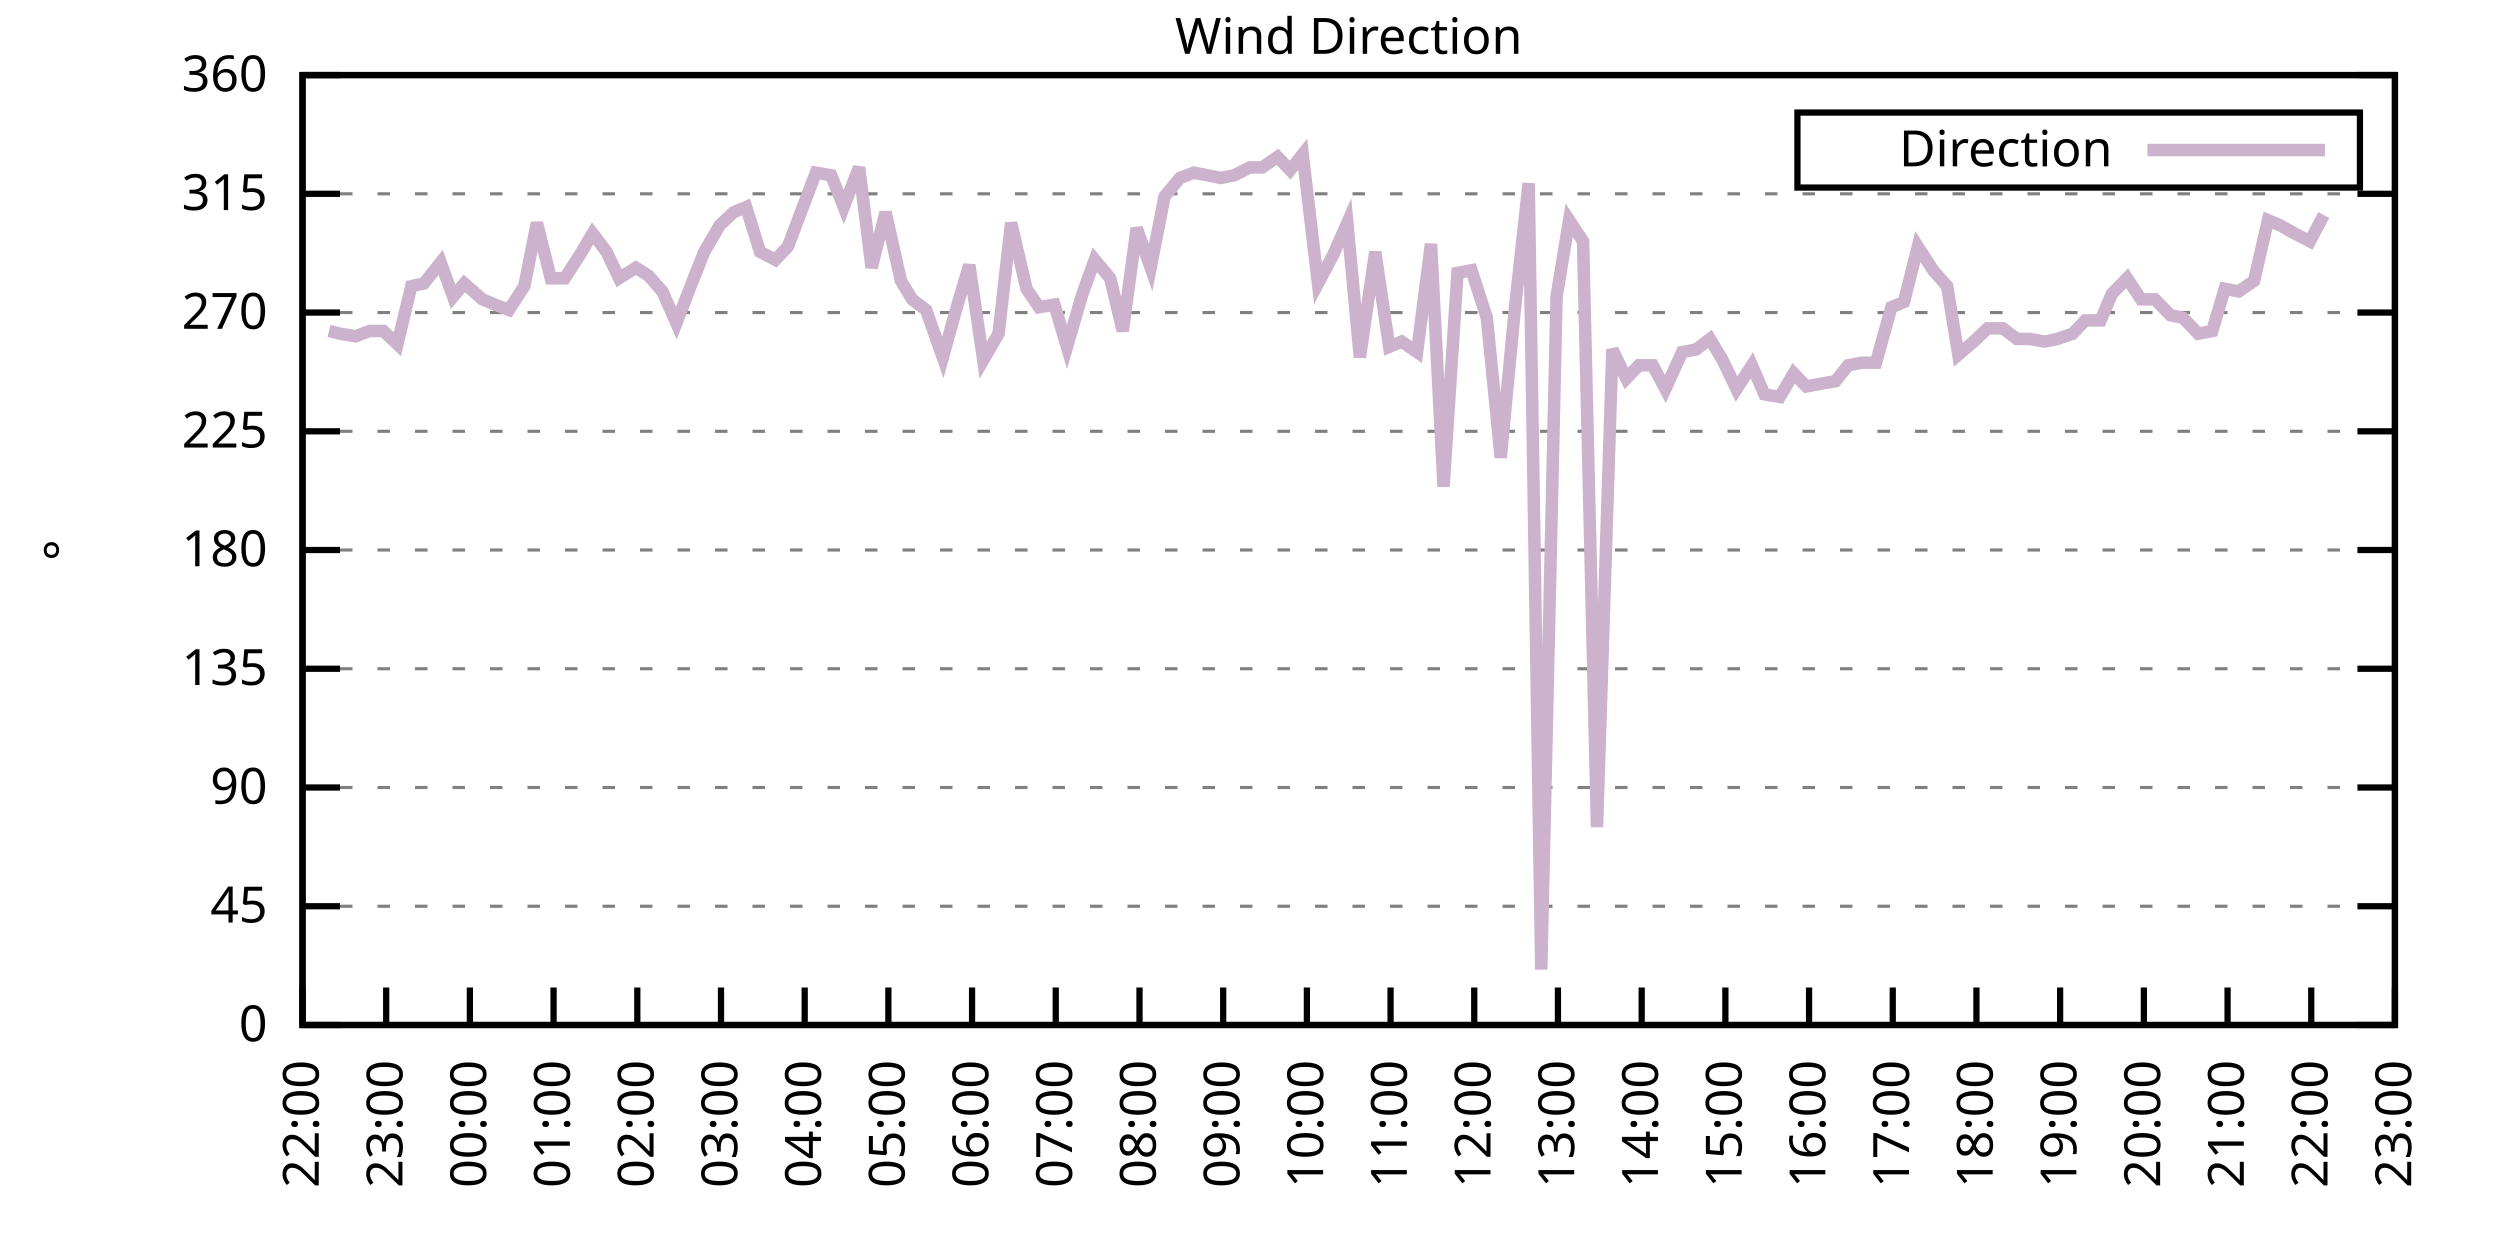
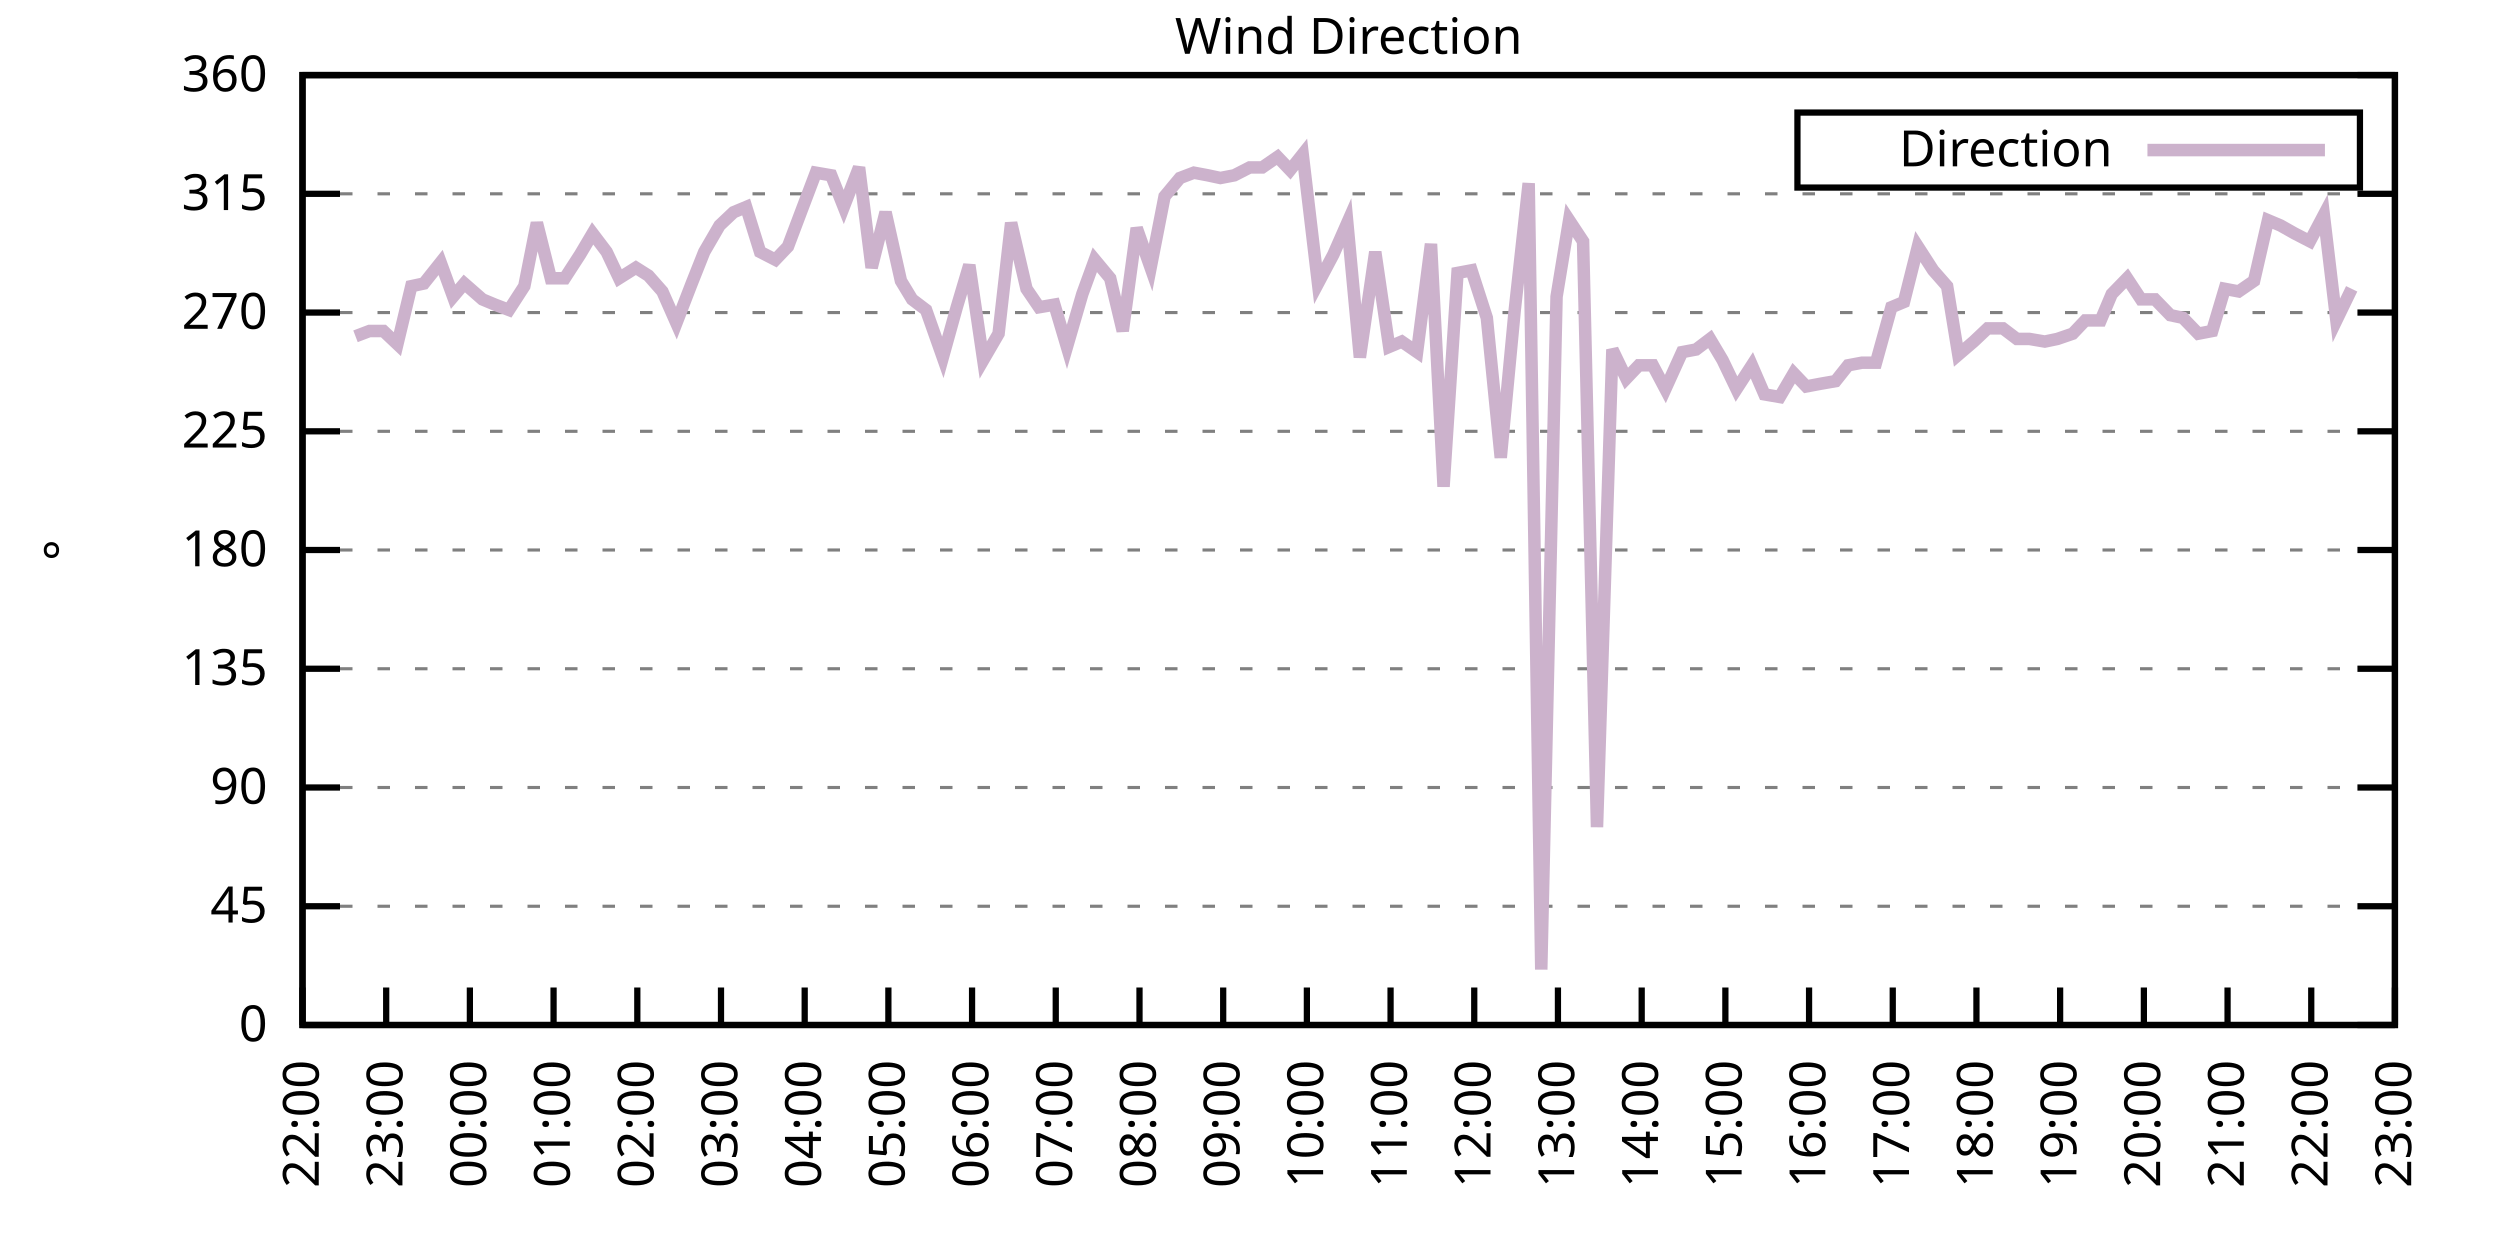
<svg xmlns="http://www.w3.org/2000/svg" xmlns:xlink="http://www.w3.org/1999/xlink" width="400" height="200" viewBox="0 0 400 200">
  <g id="gnuplot_canvas">
    <rect x="0" y="0" width="400" height="200" fill="none" />
    <defs>
      <circle id="gpDot" r="0.5" stroke-width="0.5" stroke="currentColor" />
      <path id="gpPt0" stroke-width="0.333" stroke="currentColor" d="M-1,0 h2 M0,-1 v2" />
      <path id="gpPt1" stroke-width="0.333" stroke="currentColor" d="M-1,-1 L1,1 M1,-1 L-1,1" />
      <path id="gpPt2" stroke-width="0.333" stroke="currentColor" d="M-1,0 L1,0 M0,-1 L0,1 M-1,-1 L1,1 M-1,1 L1,-1" />
      <rect id="gpPt3" stroke-width="0.333" stroke="currentColor" x="-1" y="-1" width="2" height="2" />
      <rect id="gpPt4" stroke-width="0.333" stroke="currentColor" fill="currentColor" x="-1" y="-1" width="2" height="2" />
      <circle id="gpPt5" stroke-width="0.333" stroke="currentColor" cx="0" cy="0" r="1" />
      <use xlink:href="#gpPt5" id="gpPt6" fill="currentColor" stroke="none" />
      <path id="gpPt7" stroke-width="0.333" stroke="currentColor" d="M0,-1.33 L-1.33,0.67 L1.33,0.67 z" />
      <use xlink:href="#gpPt7" id="gpPt8" fill="currentColor" stroke="none" />
      <use xlink:href="#gpPt7" id="gpPt9" stroke="currentColor" transform="rotate(180)" />
      <use xlink:href="#gpPt9" id="gpPt10" fill="currentColor" stroke="none" />
      <use xlink:href="#gpPt3" id="gpPt11" stroke="currentColor" transform="rotate(45)" />
      <use xlink:href="#gpPt11" id="gpPt12" fill="currentColor" stroke="none" />
      <path id="gpPt13" stroke-width="0.333" stroke="currentColor" d="M0,1.330 L1.265,0.411 L0.782,-1.067 L-0.782,-1.076 L-1.265,0.411 z" />
      <use xlink:href="#gpPt13" id="gpPt14" fill="currentColor" stroke="none" />
      <filter id="textbox" filterUnits="objectBoundingBox" x="0" y="0" height="1" width="1">
        <feFlood flood-color="white" flood-opacity="1" result="bgnd" />
        <feComposite in="SourceGraphic" in2="bgnd" operator="atop" />
      </filter>
      <filter id="greybox" filterUnits="objectBoundingBox" x="0" y="0" height="1" width="1">
        <feFlood flood-color="lightgrey" flood-opacity="1" result="grey" />
        <feComposite in="SourceGraphic" in2="grey" operator="atop" />
      </filter>
    </defs>
    <g fill="none" color="white" stroke="currentColor" stroke-width="1.00" stroke-linecap="butt" stroke-linejoin="miter">
</g>
    <g fill="none" color="black" stroke="currentColor" stroke-width="1.00" stroke-linecap="butt" stroke-linejoin="miter">
      <g stroke="none" shape-rendering="crispEdges">
        <polygon fill="rgb(255, 255, 255)" points="48.40,164.00 383.18,164.00 383.18,12.02 48.40,12.02 " />
      </g>
    </g>
    <g fill="none" color="black" stroke="currentColor" stroke-width="1.00" stroke-linecap="butt" stroke-linejoin="miter">
</g>
    <g fill="none" color="black" stroke="black" stroke-width="0.50" stroke-linecap="butt" stroke-linejoin="miter">
</g>
    <g fill="none" color="gray" stroke="currentColor" stroke-width="0.50" stroke-linecap="butt" stroke-linejoin="miter">
      <path stroke="gray" stroke-dasharray="2,4" class="gridline" d="M48.40,164.00 L383.19,164.00  " />
    </g>
    <g fill="none" color="gray" stroke="gray" stroke-width="1.00" stroke-linecap="butt" stroke-linejoin="miter">
</g>
    <g fill="none" color="black" stroke="currentColor" stroke-width="1.00" stroke-linecap="butt" stroke-linejoin="miter">
      <path stroke="black" d="M48.40,164.00 L54.40,164.00 M383.19,164.00 L377.19,164.00  " />
      <g transform="translate(42.80,166.60)" stroke="none" fill="black" font-family="Sans" font-size="8.00" text-anchor="end">
        <text>
          <tspan font-family="Sans"> 0</tspan>
        </text>
      </g>
    </g>
    <g fill="none" color="black" stroke="currentColor" stroke-width="1.00" stroke-linecap="butt" stroke-linejoin="miter">
</g>
    <g fill="none" color="black" stroke="black" stroke-width="0.50" stroke-linecap="butt" stroke-linejoin="miter">
</g>
    <g fill="none" color="gray" stroke="currentColor" stroke-width="0.50" stroke-linecap="butt" stroke-linejoin="miter">
      <path stroke="gray" stroke-dasharray="2,4" class="gridline" d="M48.40,145.00 L383.19,145.00  " />
    </g>
    <g fill="none" color="gray" stroke="gray" stroke-width="1.00" stroke-linecap="butt" stroke-linejoin="miter">
</g>
    <g fill="none" color="black" stroke="currentColor" stroke-width="1.00" stroke-linecap="butt" stroke-linejoin="miter">
      <path stroke="black" d="M48.40,145.00 L54.40,145.00 M383.19,145.00 L377.19,145.00  " />
      <g transform="translate(42.80,147.60)" stroke="none" fill="black" font-family="Sans" font-size="8.00" text-anchor="end">
        <text>
          <tspan font-family="Sans"> 45</tspan>
        </text>
      </g>
    </g>
    <g fill="none" color="black" stroke="currentColor" stroke-width="1.00" stroke-linecap="butt" stroke-linejoin="miter">
</g>
    <g fill="none" color="black" stroke="black" stroke-width="0.50" stroke-linecap="butt" stroke-linejoin="miter">
</g>
    <g fill="none" color="gray" stroke="currentColor" stroke-width="0.50" stroke-linecap="butt" stroke-linejoin="miter">
      <path stroke="gray" stroke-dasharray="2,4" class="gridline" d="M48.40,126.00 L383.19,126.00  " />
    </g>
    <g fill="none" color="gray" stroke="gray" stroke-width="1.00" stroke-linecap="butt" stroke-linejoin="miter">
</g>
    <g fill="none" color="black" stroke="currentColor" stroke-width="1.00" stroke-linecap="butt" stroke-linejoin="miter">
      <path stroke="black" d="M48.40,126.00 L54.40,126.00 M383.19,126.00 L377.19,126.00  " />
      <g transform="translate(42.80,128.60)" stroke="none" fill="black" font-family="Sans" font-size="8.00" text-anchor="end">
        <text>
          <tspan font-family="Sans"> 90</tspan>
        </text>
      </g>
    </g>
    <g fill="none" color="black" stroke="currentColor" stroke-width="1.00" stroke-linecap="butt" stroke-linejoin="miter">
</g>
    <g fill="none" color="black" stroke="black" stroke-width="0.50" stroke-linecap="butt" stroke-linejoin="miter">
</g>
    <g fill="none" color="gray" stroke="currentColor" stroke-width="0.50" stroke-linecap="butt" stroke-linejoin="miter">
      <path stroke="gray" stroke-dasharray="2,4" class="gridline" d="M48.40,107.00 L383.19,107.00  " />
    </g>
    <g fill="none" color="gray" stroke="gray" stroke-width="1.00" stroke-linecap="butt" stroke-linejoin="miter">
</g>
    <g fill="none" color="black" stroke="currentColor" stroke-width="1.00" stroke-linecap="butt" stroke-linejoin="miter">
      <path stroke="black" d="M48.40,107.00 L54.40,107.00 M383.19,107.00 L377.19,107.00  " />
      <g transform="translate(42.80,109.60)" stroke="none" fill="black" font-family="Sans" font-size="8.00" text-anchor="end">
        <text>
          <tspan font-family="Sans"> 135</tspan>
        </text>
      </g>
    </g>
    <g fill="none" color="black" stroke="currentColor" stroke-width="1.00" stroke-linecap="butt" stroke-linejoin="miter">
</g>
    <g fill="none" color="black" stroke="black" stroke-width="0.50" stroke-linecap="butt" stroke-linejoin="miter">
</g>
    <g fill="none" color="gray" stroke="currentColor" stroke-width="0.50" stroke-linecap="butt" stroke-linejoin="miter">
      <path stroke="gray" stroke-dasharray="2,4" class="gridline" d="M48.40,88.00 L383.19,88.00  " />
    </g>
    <g fill="none" color="gray" stroke="gray" stroke-width="1.00" stroke-linecap="butt" stroke-linejoin="miter">
</g>
    <g fill="none" color="black" stroke="currentColor" stroke-width="1.00" stroke-linecap="butt" stroke-linejoin="miter">
      <path stroke="black" d="M48.40,88.00 L54.40,88.00 M383.19,88.00 L377.19,88.00  " />
      <g transform="translate(42.80,90.60)" stroke="none" fill="black" font-family="Sans" font-size="8.00" text-anchor="end">
        <text>
          <tspan font-family="Sans"> 180</tspan>
        </text>
      </g>
    </g>
    <g fill="none" color="black" stroke="currentColor" stroke-width="1.00" stroke-linecap="butt" stroke-linejoin="miter">
</g>
    <g fill="none" color="black" stroke="black" stroke-width="0.50" stroke-linecap="butt" stroke-linejoin="miter">
</g>
    <g fill="none" color="gray" stroke="currentColor" stroke-width="0.50" stroke-linecap="butt" stroke-linejoin="miter">
      <path stroke="gray" stroke-dasharray="2,4" class="gridline" d="M48.40,69.01 L383.19,69.01  " />
    </g>
    <g fill="none" color="gray" stroke="gray" stroke-width="1.00" stroke-linecap="butt" stroke-linejoin="miter">
</g>
    <g fill="none" color="black" stroke="currentColor" stroke-width="1.00" stroke-linecap="butt" stroke-linejoin="miter">
      <path stroke="black" d="M48.40,69.01 L54.40,69.01 M383.19,69.01 L377.19,69.01  " />
      <g transform="translate(42.80,71.61)" stroke="none" fill="black" font-family="Sans" font-size="8.00" text-anchor="end">
        <text>
          <tspan font-family="Sans"> 225</tspan>
        </text>
      </g>
    </g>
    <g fill="none" color="black" stroke="currentColor" stroke-width="1.00" stroke-linecap="butt" stroke-linejoin="miter">
</g>
    <g fill="none" color="black" stroke="black" stroke-width="0.50" stroke-linecap="butt" stroke-linejoin="miter">
</g>
    <g fill="none" color="gray" stroke="currentColor" stroke-width="0.50" stroke-linecap="butt" stroke-linejoin="miter">
      <path stroke="gray" stroke-dasharray="2,4" class="gridline" d="M48.40,50.01 L383.19,50.01  " />
    </g>
    <g fill="none" color="gray" stroke="gray" stroke-width="1.00" stroke-linecap="butt" stroke-linejoin="miter">
</g>
    <g fill="none" color="black" stroke="currentColor" stroke-width="1.00" stroke-linecap="butt" stroke-linejoin="miter">
      <path stroke="black" d="M48.40,50.01 L54.40,50.01 M383.19,50.01 L377.19,50.01  " />
      <g transform="translate(42.80,52.61)" stroke="none" fill="black" font-family="Sans" font-size="8.00" text-anchor="end">
        <text>
          <tspan font-family="Sans"> 270</tspan>
        </text>
      </g>
    </g>
    <g fill="none" color="black" stroke="currentColor" stroke-width="1.00" stroke-linecap="butt" stroke-linejoin="miter">
</g>
    <g fill="none" color="black" stroke="black" stroke-width="0.50" stroke-linecap="butt" stroke-linejoin="miter">
</g>
    <g fill="none" color="gray" stroke="currentColor" stroke-width="0.50" stroke-linecap="butt" stroke-linejoin="miter">
      <path stroke="gray" stroke-dasharray="2,4" class="gridline" d="M48.40,31.01 L383.19,31.01  " />
    </g>
    <g fill="none" color="gray" stroke="gray" stroke-width="1.00" stroke-linecap="butt" stroke-linejoin="miter">
</g>
    <g fill="none" color="black" stroke="currentColor" stroke-width="1.00" stroke-linecap="butt" stroke-linejoin="miter">
      <path stroke="black" d="M48.40,31.01 L54.40,31.01 M383.19,31.01 L377.19,31.01  " />
      <g transform="translate(42.80,33.61)" stroke="none" fill="black" font-family="Sans" font-size="8.00" text-anchor="end">
        <text>
          <tspan font-family="Sans"> 315</tspan>
        </text>
      </g>
    </g>
    <g fill="none" color="black" stroke="currentColor" stroke-width="1.00" stroke-linecap="butt" stroke-linejoin="miter">
</g>
    <g fill="none" color="black" stroke="black" stroke-width="0.50" stroke-linecap="butt" stroke-linejoin="miter">
</g>
    <g fill="none" color="gray" stroke="currentColor" stroke-width="0.50" stroke-linecap="butt" stroke-linejoin="miter">
      <path stroke="gray" stroke-dasharray="2,4" class="gridline" d="M48.40,12.01 L383.19,12.01  " />
    </g>
    <g fill="none" color="gray" stroke="gray" stroke-width="1.00" stroke-linecap="butt" stroke-linejoin="miter">
</g>
    <g fill="none" color="black" stroke="currentColor" stroke-width="1.00" stroke-linecap="butt" stroke-linejoin="miter">
      <path stroke="black" d="M48.40,12.01 L54.40,12.01 M383.19,12.01 L377.19,12.01  " />
      <g transform="translate(42.80,14.61)" stroke="none" fill="black" font-family="Sans" font-size="8.00" text-anchor="end">
        <text>
          <tspan font-family="Sans"> 360</tspan>
        </text>
      </g>
    </g>
    <g fill="none" color="black" stroke="currentColor" stroke-width="1.00" stroke-linecap="butt" stroke-linejoin="miter">
      <path stroke="black" d="M48.40,164.00 L48.40,158.00  " />
      <g transform="translate(51.00,169.60) rotate(270.00)" stroke="none" fill="black" font-family="Sans" font-size="8.00" text-anchor="end">
        <text>
          <tspan font-family="Sans">22:00</tspan>
        </text>
      </g>
    </g>
    <g fill="none" color="black" stroke="currentColor" stroke-width="1.00" stroke-linecap="butt" stroke-linejoin="miter">
      <path stroke="black" d="M61.79,164.00 L61.79,158.00  " />
      <g transform="translate(64.39,169.60) rotate(270.00)" stroke="none" fill="black" font-family="Sans" font-size="8.00" text-anchor="end">
        <text>
          <tspan font-family="Sans">23:00</tspan>
        </text>
      </g>
    </g>
    <g fill="none" color="black" stroke="currentColor" stroke-width="1.00" stroke-linecap="butt" stroke-linejoin="miter">
      <path stroke="black" d="M75.18,164.00 L75.18,158.00  " />
      <g transform="translate(77.78,169.60) rotate(270.00)" stroke="none" fill="black" font-family="Sans" font-size="8.00" text-anchor="end">
        <text>
          <tspan font-family="Sans">00:00</tspan>
        </text>
      </g>
    </g>
    <g fill="none" color="black" stroke="currentColor" stroke-width="1.00" stroke-linecap="butt" stroke-linejoin="miter">
      <path stroke="black" d="M88.57,164.00 L88.57,158.00  " />
      <g transform="translate(91.17,169.60) rotate(270.00)" stroke="none" fill="black" font-family="Sans" font-size="8.00" text-anchor="end">
        <text>
          <tspan font-family="Sans">01:00</tspan>
        </text>
      </g>
    </g>
    <g fill="none" color="black" stroke="currentColor" stroke-width="1.00" stroke-linecap="butt" stroke-linejoin="miter">
      <path stroke="black" d="M101.97,164.00 L101.97,158.00  " />
      <g transform="translate(104.57,169.60) rotate(270.00)" stroke="none" fill="black" font-family="Sans" font-size="8.00" text-anchor="end">
        <text>
          <tspan font-family="Sans">02:00</tspan>
        </text>
      </g>
    </g>
    <g fill="none" color="black" stroke="currentColor" stroke-width="1.00" stroke-linecap="butt" stroke-linejoin="miter">
      <path stroke="black" d="M115.36,164.00 L115.36,158.00  " />
      <g transform="translate(117.96,169.60) rotate(270.00)" stroke="none" fill="black" font-family="Sans" font-size="8.00" text-anchor="end">
        <text>
          <tspan font-family="Sans">03:00</tspan>
        </text>
      </g>
    </g>
    <g fill="none" color="black" stroke="currentColor" stroke-width="1.00" stroke-linecap="butt" stroke-linejoin="miter">
      <path stroke="black" d="M128.75,164.00 L128.75,158.00  " />
      <g transform="translate(131.35,169.60) rotate(270.00)" stroke="none" fill="black" font-family="Sans" font-size="8.00" text-anchor="end">
        <text>
          <tspan font-family="Sans">04:00</tspan>
        </text>
      </g>
    </g>
    <g fill="none" color="black" stroke="currentColor" stroke-width="1.00" stroke-linecap="butt" stroke-linejoin="miter">
      <path stroke="black" d="M142.14,164.00 L142.14,158.00  " />
      <g transform="translate(144.74,169.60) rotate(270.00)" stroke="none" fill="black" font-family="Sans" font-size="8.00" text-anchor="end">
        <text>
          <tspan font-family="Sans">05:00</tspan>
        </text>
      </g>
    </g>
    <g fill="none" color="black" stroke="currentColor" stroke-width="1.00" stroke-linecap="butt" stroke-linejoin="miter">
      <path stroke="black" d="M155.53,164.00 L155.53,158.00  " />
      <g transform="translate(158.13,169.60) rotate(270.00)" stroke="none" fill="black" font-family="Sans" font-size="8.00" text-anchor="end">
        <text>
          <tspan font-family="Sans">06:00</tspan>
        </text>
      </g>
    </g>
    <g fill="none" color="black" stroke="currentColor" stroke-width="1.00" stroke-linecap="butt" stroke-linejoin="miter">
      <path stroke="black" d="M168.92,164.00 L168.92,158.00  " />
      <g transform="translate(171.52,169.60) rotate(270.00)" stroke="none" fill="black" font-family="Sans" font-size="8.00" text-anchor="end">
        <text>
          <tspan font-family="Sans">07:00</tspan>
        </text>
      </g>
    </g>
    <g fill="none" color="black" stroke="currentColor" stroke-width="1.00" stroke-linecap="butt" stroke-linejoin="miter">
      <path stroke="black" d="M182.32,164.00 L182.32,158.00  " />
      <g transform="translate(184.92,169.60) rotate(270.00)" stroke="none" fill="black" font-family="Sans" font-size="8.00" text-anchor="end">
        <text>
          <tspan font-family="Sans">08:00</tspan>
        </text>
      </g>
    </g>
    <g fill="none" color="black" stroke="currentColor" stroke-width="1.00" stroke-linecap="butt" stroke-linejoin="miter">
      <path stroke="black" d="M195.71,164.00 L195.71,158.00  " />
      <g transform="translate(198.31,169.60) rotate(270.00)" stroke="none" fill="black" font-family="Sans" font-size="8.00" text-anchor="end">
        <text>
          <tspan font-family="Sans">09:00</tspan>
        </text>
      </g>
    </g>
    <g fill="none" color="black" stroke="currentColor" stroke-width="1.00" stroke-linecap="butt" stroke-linejoin="miter">
      <path stroke="black" d="M209.10,164.00 L209.10,158.00  " />
      <g transform="translate(211.70,169.60) rotate(270.00)" stroke="none" fill="black" font-family="Sans" font-size="8.00" text-anchor="end">
        <text>
          <tspan font-family="Sans">10:00</tspan>
        </text>
      </g>
    </g>
    <g fill="none" color="black" stroke="currentColor" stroke-width="1.00" stroke-linecap="butt" stroke-linejoin="miter">
      <path stroke="black" d="M222.49,164.00 L222.49,158.00  " />
      <g transform="translate(225.09,169.60) rotate(270.00)" stroke="none" fill="black" font-family="Sans" font-size="8.00" text-anchor="end">
        <text>
          <tspan font-family="Sans">11:00</tspan>
        </text>
      </g>
    </g>
    <g fill="none" color="black" stroke="currentColor" stroke-width="1.00" stroke-linecap="butt" stroke-linejoin="miter">
      <path stroke="black" d="M235.88,164.00 L235.88,158.00  " />
      <g transform="translate(238.48,169.60) rotate(270.00)" stroke="none" fill="black" font-family="Sans" font-size="8.00" text-anchor="end">
        <text>
          <tspan font-family="Sans">12:00</tspan>
        </text>
      </g>
    </g>
    <g fill="none" color="black" stroke="currentColor" stroke-width="1.00" stroke-linecap="butt" stroke-linejoin="miter">
      <path stroke="black" d="M249.27,164.00 L249.27,158.00  " />
      <g transform="translate(251.87,169.60) rotate(270.00)" stroke="none" fill="black" font-family="Sans" font-size="8.00" text-anchor="end">
        <text>
          <tspan font-family="Sans">13:00</tspan>
        </text>
      </g>
    </g>
    <g fill="none" color="black" stroke="currentColor" stroke-width="1.00" stroke-linecap="butt" stroke-linejoin="miter">
      <path stroke="black" d="M262.67,164.00 L262.67,158.00  " />
      <g transform="translate(265.27,169.60) rotate(270.00)" stroke="none" fill="black" font-family="Sans" font-size="8.00" text-anchor="end">
        <text>
          <tspan font-family="Sans">14:00</tspan>
        </text>
      </g>
    </g>
    <g fill="none" color="black" stroke="currentColor" stroke-width="1.00" stroke-linecap="butt" stroke-linejoin="miter">
      <path stroke="black" d="M276.06,164.00 L276.06,158.00  " />
      <g transform="translate(278.66,169.60) rotate(270.00)" stroke="none" fill="black" font-family="Sans" font-size="8.00" text-anchor="end">
        <text>
          <tspan font-family="Sans">15:00</tspan>
        </text>
      </g>
    </g>
    <g fill="none" color="black" stroke="currentColor" stroke-width="1.00" stroke-linecap="butt" stroke-linejoin="miter">
      <path stroke="black" d="M289.45,164.00 L289.45,158.00  " />
      <g transform="translate(292.05,169.60) rotate(270.00)" stroke="none" fill="black" font-family="Sans" font-size="8.00" text-anchor="end">
        <text>
          <tspan font-family="Sans">16:00</tspan>
        </text>
      </g>
    </g>
    <g fill="none" color="black" stroke="currentColor" stroke-width="1.00" stroke-linecap="butt" stroke-linejoin="miter">
      <path stroke="black" d="M302.84,164.00 L302.84,158.00  " />
      <g transform="translate(305.44,169.60) rotate(270.00)" stroke="none" fill="black" font-family="Sans" font-size="8.00" text-anchor="end">
        <text>
          <tspan font-family="Sans">17:00</tspan>
        </text>
      </g>
    </g>
    <g fill="none" color="black" stroke="currentColor" stroke-width="1.00" stroke-linecap="butt" stroke-linejoin="miter">
      <path stroke="black" d="M316.23,164.00 L316.23,158.00  " />
      <g transform="translate(318.83,169.60) rotate(270.00)" stroke="none" fill="black" font-family="Sans" font-size="8.00" text-anchor="end">
        <text>
          <tspan font-family="Sans">18:00</tspan>
        </text>
      </g>
    </g>
    <g fill="none" color="black" stroke="currentColor" stroke-width="1.00" stroke-linecap="butt" stroke-linejoin="miter">
      <path stroke="black" d="M329.62,164.00 L329.62,158.00  " />
      <g transform="translate(332.22,169.60) rotate(270.00)" stroke="none" fill="black" font-family="Sans" font-size="8.00" text-anchor="end">
        <text>
          <tspan font-family="Sans">19:00</tspan>
        </text>
      </g>
    </g>
    <g fill="none" color="black" stroke="currentColor" stroke-width="1.00" stroke-linecap="butt" stroke-linejoin="miter">
      <path stroke="black" d="M343.02,164.00 L343.02,158.00  " />
      <g transform="translate(345.62,169.60) rotate(270.00)" stroke="none" fill="black" font-family="Sans" font-size="8.00" text-anchor="end">
        <text>
          <tspan font-family="Sans">20:00</tspan>
        </text>
      </g>
    </g>
    <g fill="none" color="black" stroke="currentColor" stroke-width="1.00" stroke-linecap="butt" stroke-linejoin="miter">
      <path stroke="black" d="M356.41,164.00 L356.41,158.00  " />
      <g transform="translate(359.01,169.60) rotate(270.00)" stroke="none" fill="black" font-family="Sans" font-size="8.00" text-anchor="end">
        <text>
          <tspan font-family="Sans">21:00</tspan>
        </text>
      </g>
    </g>
    <g fill="none" color="black" stroke="currentColor" stroke-width="1.00" stroke-linecap="butt" stroke-linejoin="miter">
      <path stroke="black" d="M369.80,164.00 L369.80,158.00  " />
      <g transform="translate(372.40,169.60) rotate(270.00)" stroke="none" fill="black" font-family="Sans" font-size="8.00" text-anchor="end">
        <text>
          <tspan font-family="Sans">22:00</tspan>
        </text>
      </g>
    </g>
    <g fill="none" color="black" stroke="currentColor" stroke-width="1.00" stroke-linecap="butt" stroke-linejoin="miter">
      <path stroke="black" d="M383.19,164.00 L383.19,158.00  " />
      <g transform="translate(385.79,169.60) rotate(270.00)" stroke="none" fill="black" font-family="Sans" font-size="8.00" text-anchor="end">
        <text>
          <tspan font-family="Sans">23:00</tspan>
        </text>
      </g>
    </g>
    <g fill="none" color="black" stroke="currentColor" stroke-width="1.00" stroke-linecap="butt" stroke-linejoin="miter">
</g>
    <g fill="none" color="black" stroke="currentColor" stroke-width="1.00" stroke-linecap="butt" stroke-linejoin="miter">
      <path stroke="black" d="M48.40,12.01 L48.40,164.00 L383.19,164.00 L383.19,12.01 L48.40,12.01 Z  " />
    </g>
    <g fill="none" color="black" stroke="currentColor" stroke-width="1.00" stroke-linecap="butt" stroke-linejoin="miter">
</g>
    <g fill="none" color="black" stroke="currentColor" stroke-width="1.00" stroke-linecap="butt" stroke-linejoin="miter">
      <path stroke="black" d="M287.59,30.01 L287.59,18.01 L377.59,18.01 L377.59,30.01 L287.59,30.01 Z  " />
    </g>
    <g id="Wind_direction_plot_1">
      <g fill="none" color="white" stroke="black" stroke-width="2.00" stroke-linecap="butt" stroke-linejoin="miter">
</g>
      <g fill="none" color="black" stroke="currentColor" stroke-width="2.00" stroke-linecap="butt" stroke-linejoin="miter">
        <g transform="translate(337.99,26.61)" stroke="none" fill="black" font-family="Sans" font-size="8.00" text-anchor="end">
          <text>
            <tspan font-family="Sans">Direction</tspan>
          </text>
        </g>
      </g>
      <g fill="none" color="black" stroke="currentColor" stroke-width="2.00" stroke-linecap="butt" stroke-linejoin="miter">
-         <path stroke="rgb(204, 178, 204)" d="M343.59,24.01 L371.99,24.01 M52.64,52.96 L54.43,53.39 L56.88,53.81 L59.11,52.96 L61.35,52.96 L63.58,55.07   L65.81,45.79 L67.82,45.36 L70.50,41.99 L72.50,47.47 L74.29,45.36 L77.19,47.90 L79.20,48.74 L81.43,49.59   L83.89,45.79 L85.90,35.65 L88.13,44.52 L90.36,44.52 L92.82,40.72 L94.82,37.34 L97.06,40.30 L99.06,44.52   L101.74,42.83 L103.75,44.10 L105.98,46.63 L108.22,51.70 L110.67,45.36 L112.68,40.30 L115.13,36.08 L117.37,33.96   L119.38,33.12 L121.61,40.30 L124.06,41.56 L126.07,39.45 L128.30,33.54 L130.54,27.63 L132.99,28.05 L135.00,33.12   L137.45,26.79 L139.46,42.83 L141.69,33.96 L144.15,44.94 L145.94,47.90 L148.17,49.59 L150.85,57.18 L153.08,49.16   L155.09,42.41 L157.32,57.61 L159.77,53.39 L161.78,35.65 L164.24,46.21 L166.25,49.16 L168.70,48.74 L170.71,55.50   L173.17,47.05 L175.17,41.56 L177.63,44.52 L179.64,52.96 L181.87,36.50 L184.10,42.83 L186.33,31.43 L188.79,28.48   L191.02,27.63 L193.25,28.05 L195.26,28.48 L197.49,28.05 L199.95,26.79 L201.96,26.79 L204.41,25.10 L206.42,27.21   L208.43,24.68 L210.88,45.36 L213.34,40.72 L215.57,35.65 L217.58,57.18 L220.04,40.30 L222.27,55.50 L224.28,54.65   L226.73,56.34 L228.96,39.03 L230.97,77.87 L233.20,43.67 L235.44,43.25 L237.89,50.85 L240.12,73.23 L242.36,49.59   L244.59,29.32 L246.60,155.13 L249.05,47.47 L251.06,35.23 L253.29,38.61 L255.52,132.34 L257.98,55.92 L260.21,60.56   L262.22,58.45 L264.45,58.45 L266.46,62.25 L269.14,56.34 L271.37,55.92 L273.60,54.23 L275.61,57.61 L277.84,62.25   L280.30,58.45 L282.31,63.10 L284.76,63.52 L286.99,59.72 L289.00,61.83 L291.23,61.41 L293.69,60.98 L295.70,58.45   L297.93,58.03 L300.16,58.03 L302.62,49.16 L304.63,48.32 L306.86,39.45 L309.31,43.25 L311.54,45.79 L313.33,56.76   L315.79,54.65 L318.02,52.54 L320.47,52.54 L322.70,54.23 L324.71,54.23 L327.17,54.65 L329.18,54.23 L331.63,53.39   L333.64,51.27 L336.10,51.27 L337.88,47.05 L340.34,44.52 L342.57,47.90 L344.80,47.90 L347.26,50.43 L349.26,50.85   L351.72,53.39 L353.95,52.96 L355.96,46.21 L358.19,46.63 L360.65,44.94 L362.88,35.23 L364.89,36.08 L367.12,37.34   L369.58,38.61 L371.81,34.39  " />
+         <path stroke="rgb(204, 178, 204)" d="M343.59,24.01 L371.99,24.01 M56.88,53.81 L59.11,52.96 L61.35,52.96 L63.58,55.07 L65.81,45.79 L67.82,45.36   L70.50,41.99 L72.50,47.47 L74.29,45.36 L77.19,47.90 L79.20,48.74 L81.43,49.59 L83.89,45.79 L85.90,35.65   L88.13,44.52 L90.36,44.52 L92.82,40.72 L94.82,37.34 L97.06,40.30 L99.06,44.52 L101.74,42.83 L103.75,44.10   L105.98,46.63 L108.22,51.70 L110.67,45.36 L112.68,40.30 L115.13,36.08 L117.37,33.96 L119.38,33.12 L121.61,40.30   L124.06,41.56 L126.07,39.45 L128.30,33.54 L130.54,27.63 L132.99,28.05 L135.00,33.12 L137.45,26.79 L139.46,42.83   L141.69,33.96 L144.15,44.94 L145.94,47.90 L148.17,49.59 L150.85,57.18 L153.08,49.16 L155.09,42.41 L157.32,57.61   L159.77,53.39 L161.78,35.65 L164.24,46.21 L166.25,49.16 L168.70,48.74 L170.71,55.50 L173.17,47.05 L175.17,41.56   L177.63,44.52 L179.64,52.96 L181.87,36.50 L184.10,42.83 L186.33,31.43 L188.79,28.48 L191.02,27.63 L193.25,28.05   L195.26,28.48 L197.49,28.05 L199.95,26.79 L201.96,26.79 L204.41,25.10 L206.42,27.21 L208.43,24.68 L210.88,45.36   L213.34,40.72 L215.57,35.65 L217.58,57.18 L220.04,40.30 L222.27,55.50 L224.28,54.65 L226.73,56.34 L228.96,39.03   L230.97,77.87 L233.20,43.67 L235.44,43.25 L237.89,50.85 L240.12,73.23 L242.36,49.59 L244.59,29.32 L246.60,155.13   L249.05,47.47 L251.06,35.23 L253.29,38.61 L255.52,132.34 L257.98,55.92 L260.21,60.56 L262.22,58.45 L264.45,58.45   L266.46,62.25 L269.14,56.34 L271.37,55.92 L273.60,54.23 L275.61,57.61 L277.84,62.25 L280.30,58.45 L282.31,63.10   L284.76,63.52 L286.99,59.72 L289.00,61.83 L291.23,61.41 L293.69,60.98 L295.70,58.45 L297.93,58.03 L300.16,58.03   L302.62,49.16 L304.63,48.32 L306.86,39.45 L309.31,43.25 L311.54,45.79 L313.33,56.76 L315.79,54.65 L318.02,52.54   L320.47,52.54 L322.70,54.23 L324.71,54.23 L327.17,54.65 L329.18,54.23 L331.63,53.39 L333.64,51.27 L336.10,51.27   L337.88,47.05 L340.34,44.52 L342.57,47.90 L344.80,47.90 L347.26,50.43 L349.26,50.85 L351.72,53.39 L353.95,52.96   L355.96,46.21 L358.19,46.63 L360.65,44.94 L362.88,35.23 L364.89,36.08 L367.12,37.34 L369.58,38.61 L371.81,34.39   L373.82,51.27 L376.27,46.21  " />
      </g>
    </g>
    <g fill="none" color="black" stroke="currentColor" stroke-width="2.00" stroke-linecap="butt" stroke-linejoin="miter">
</g>
    <g fill="none" color="black" stroke="black" stroke-width="1.00" stroke-linecap="butt" stroke-linejoin="miter">
</g>
    <g fill="none" color="black" stroke="currentColor" stroke-width="1.00" stroke-linecap="butt" stroke-linejoin="miter">
      <path stroke="black" d="M48.40,12.01 L48.40,164.00 L383.19,164.00 L383.19,12.01 L48.40,12.01 Z  " />
      <g transform="translate(12.80,88.01) rotate(270.00)" stroke="none" fill="black" font-family="Sans" font-size="8.00" text-anchor="middle">
        <text>
          <tspan font-family="Sans">°</tspan>
        </text>
      </g>
    </g>
    <g fill="none" color="black" stroke="currentColor" stroke-width="1.00" stroke-linecap="butt" stroke-linejoin="miter">
</g>
    <g fill="none" color="black" stroke="currentColor" stroke-width="1.00" stroke-linecap="butt" stroke-linejoin="miter">
      <g transform="translate(215.79,8.61)" stroke="none" fill="black" font-family="Sans" font-size="8.00" text-anchor="middle">
        <text>
          <tspan font-family="Sans">Wind Direction</tspan>
        </text>
      </g>
    </g>
    <g fill="none" color="black" stroke="currentColor" stroke-width="1.00" stroke-linecap="butt" stroke-linejoin="miter">
</g>
  </g>
</svg>
